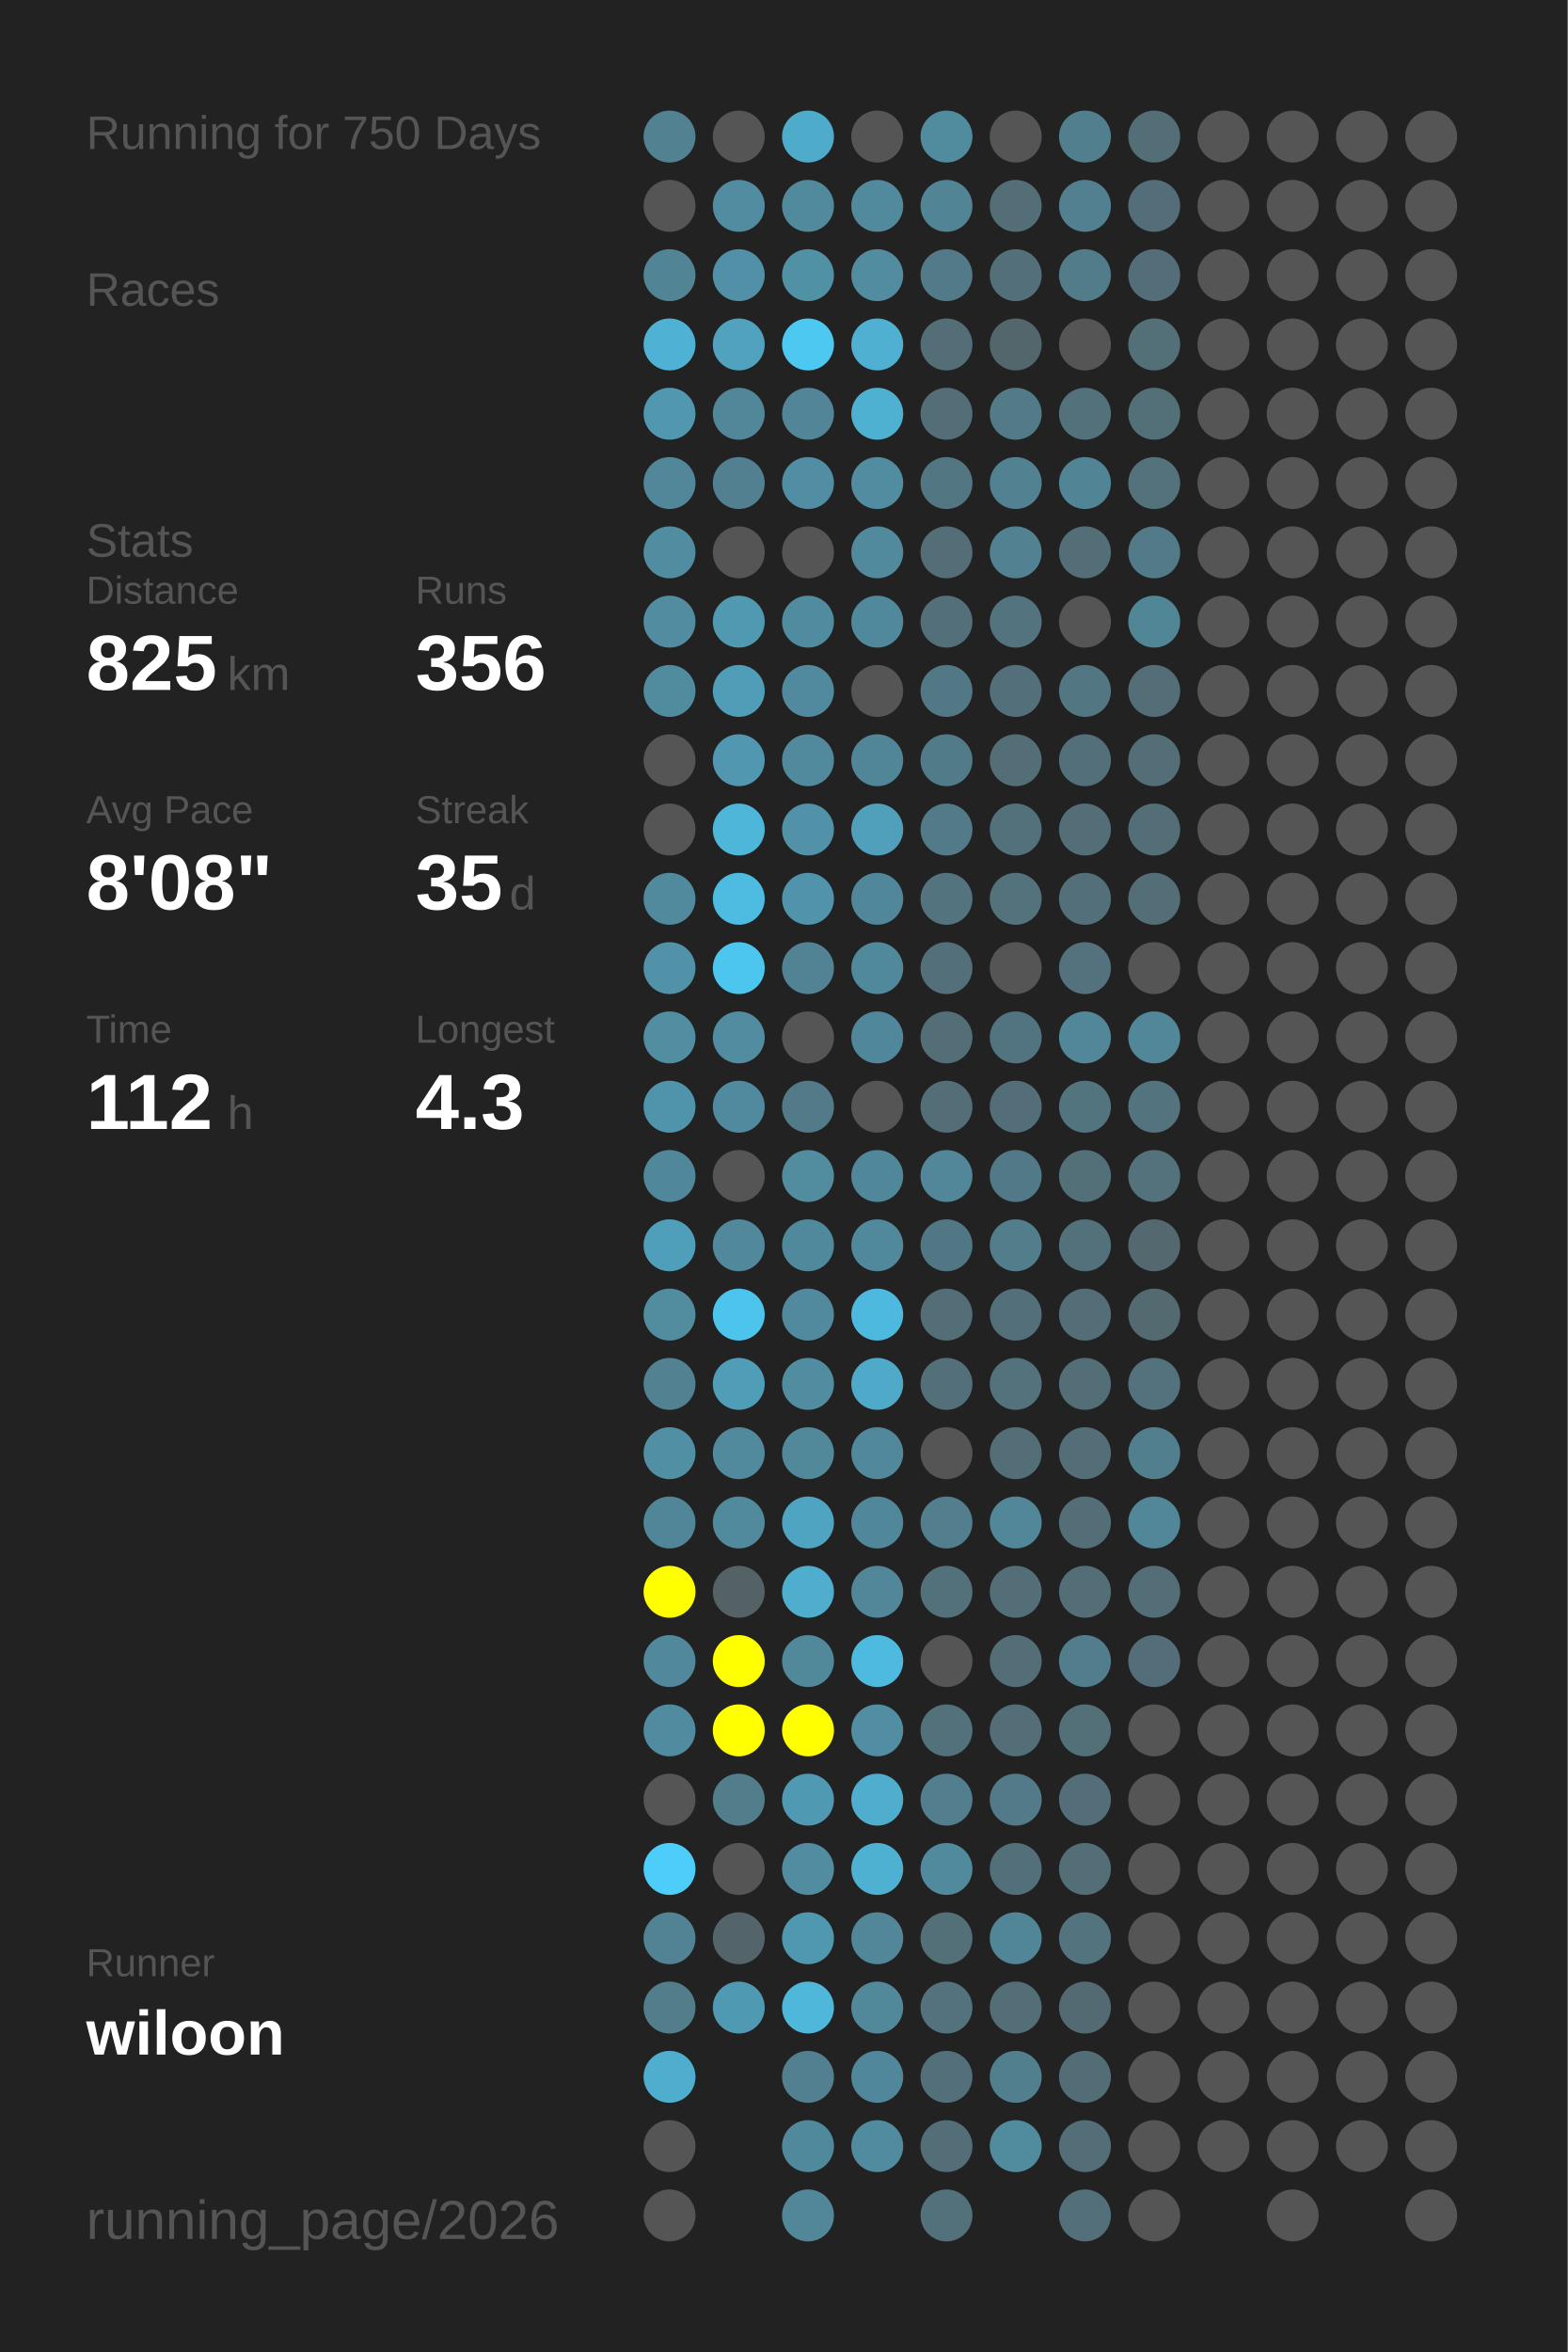
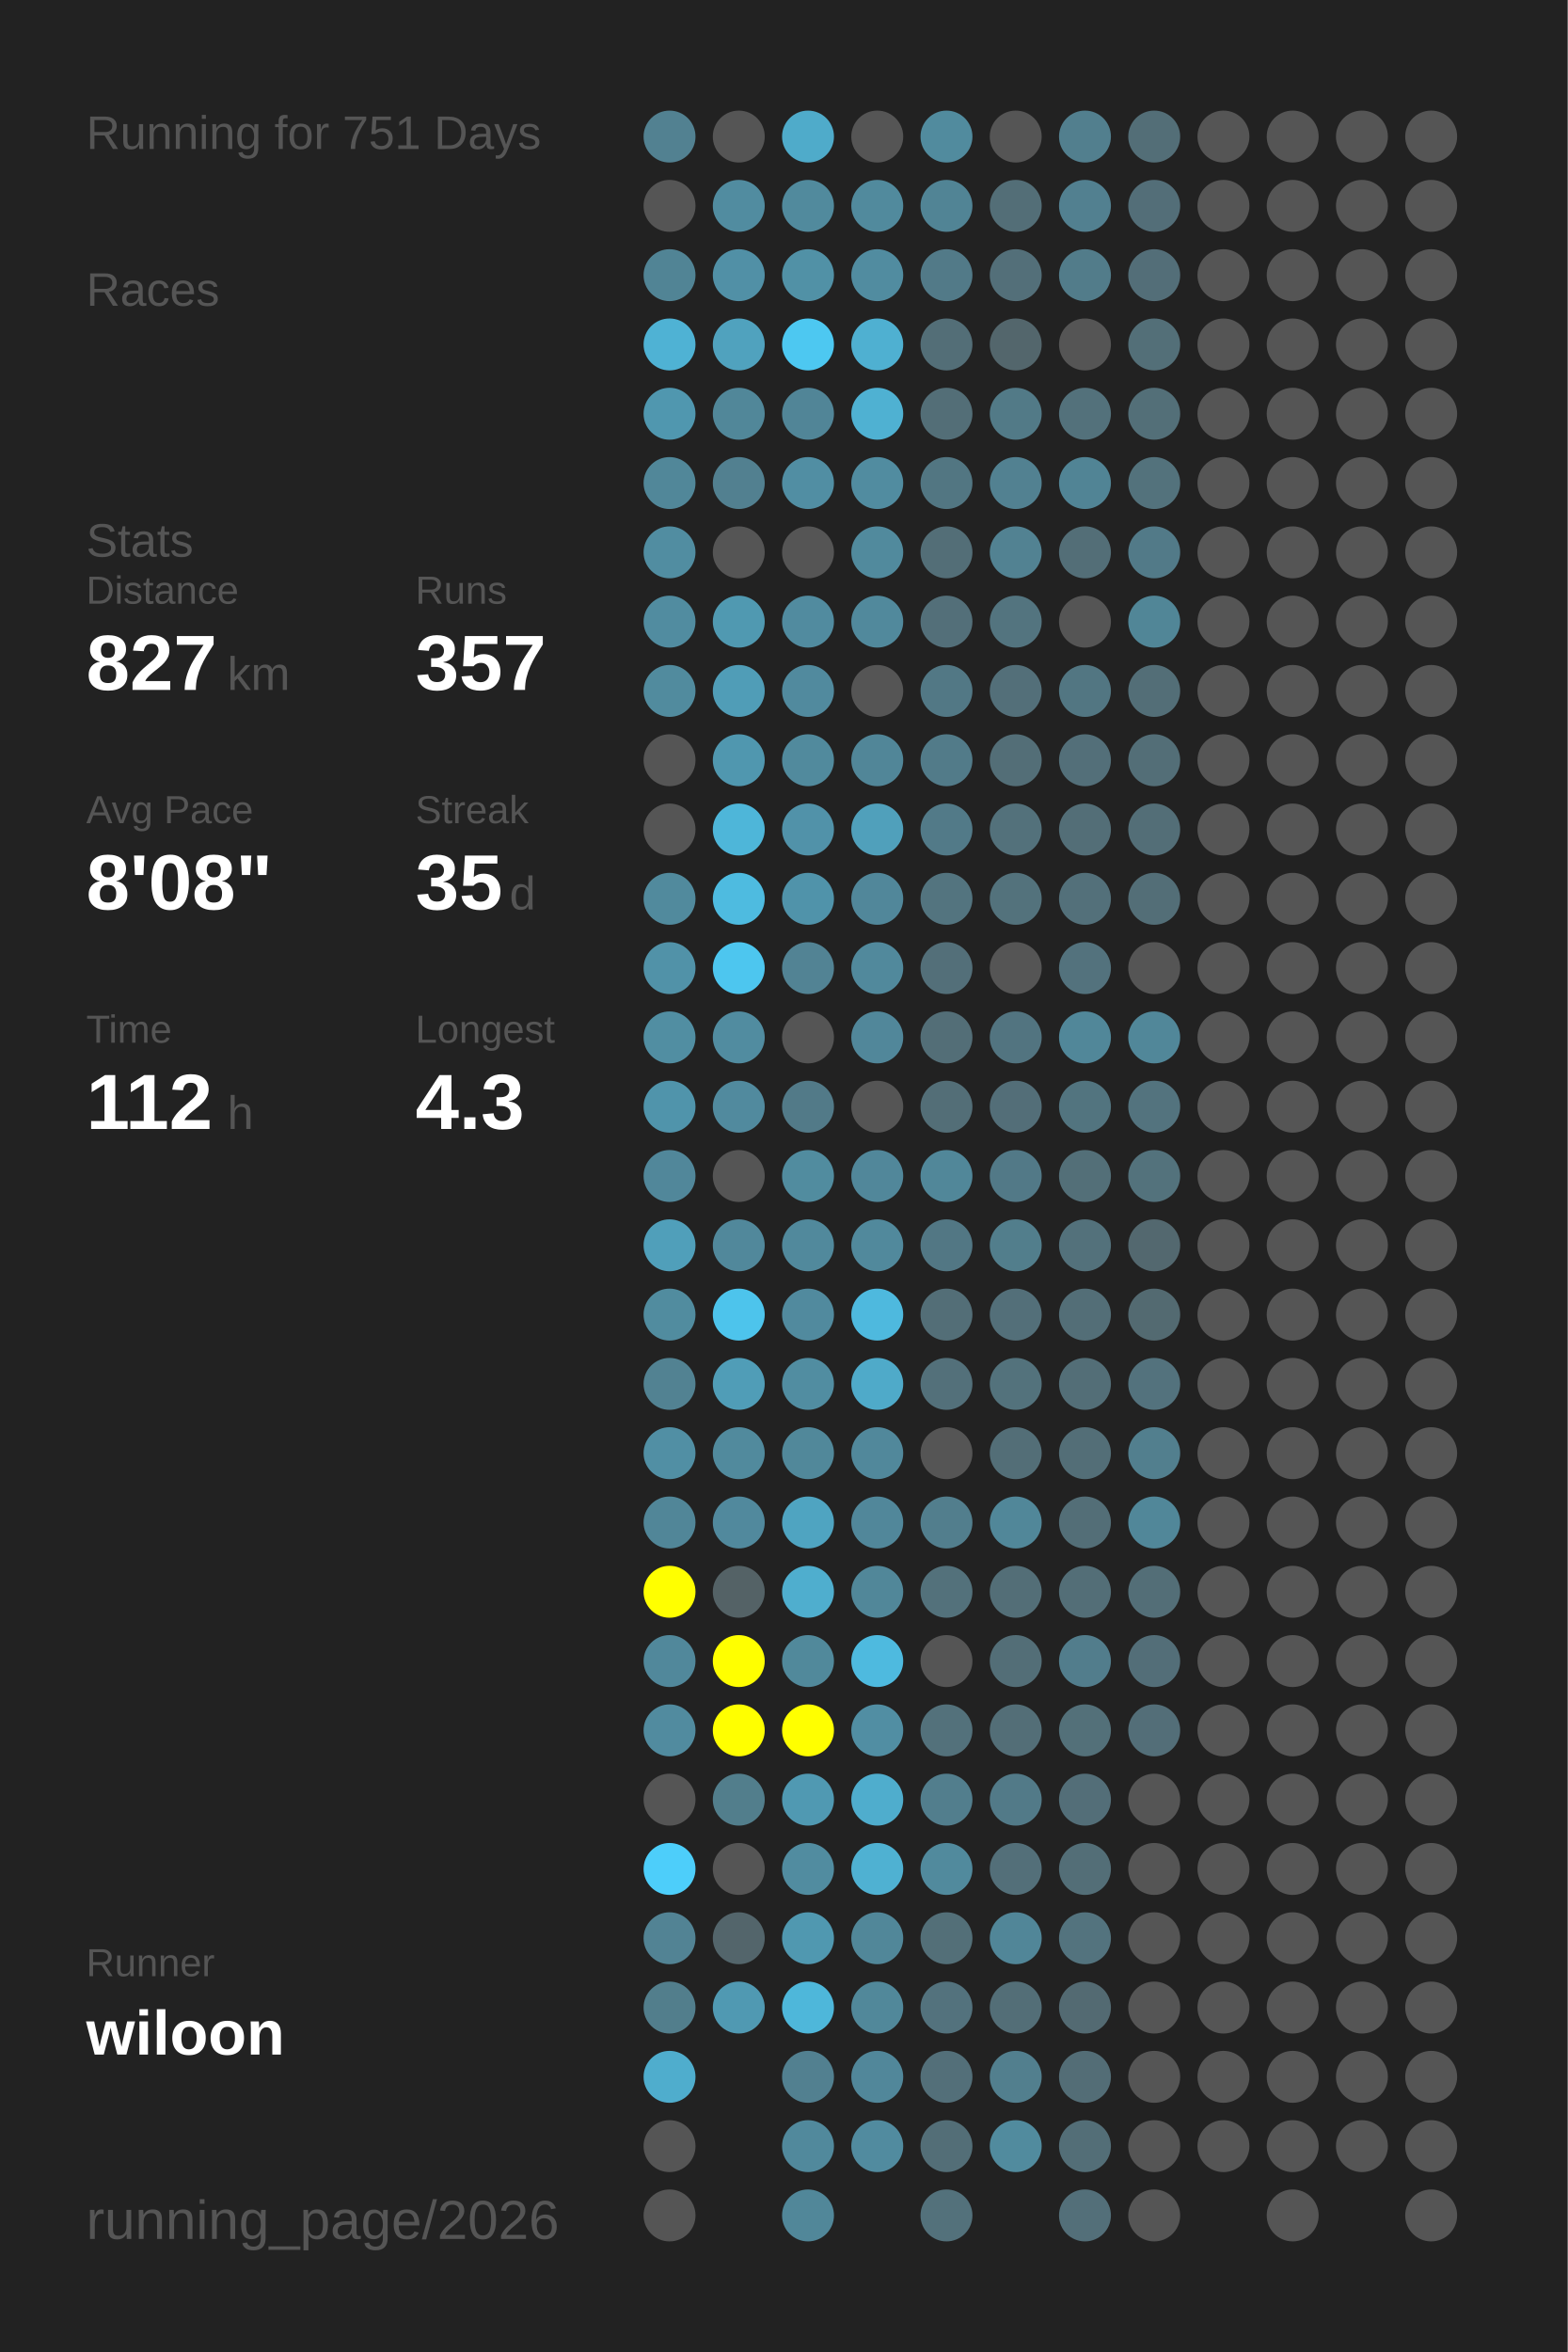
<svg xmlns="http://www.w3.org/2000/svg" baseProfile="full" height="300mm" version="1.1" viewBox="0,0,200,300" width="200mm">
  <defs />
  <rect fill="#222222" height="300" width="200" x="0" y="0" />
-   <text fill="#555555" style="font-size:6px; font-family:Arial;" x="11" y="19">Running for 750 Days</text>
+   <text fill="#555555" style="font-size:6px; font-family:Arial;" x="11" y="19">Running for 751 Days</text>
  <text fill="#555555" style="font-size:6px; font-family:Arial;" x="11" y="39">Races</text>
  <text fill="#555555" style="font-size:6px; font-family:Arial;" x="11" y="71">Stats</text>
  <text fill="#555555" style="font-size:5px; font-family:Arial;" x="11" y="77">Distance</text>
-   <text fill="#FFFFFF" style="font-size:10px; font-family:Arial; font-weight:bold;" x="11" y="88">825</text>
+   <text fill="#FFFFFF" style="font-size:10px; font-family:Arial; font-weight:bold;" x="11" y="88">827</text>
  <text fill="#555555" style="font-size:6px; font-family:Arial;" x="29" y="88">km</text>
  <text fill="#555555" style="font-size:5px; font-family:Arial;" x="53" y="77">Runs</text>
-   <text fill="#FFFFFF" style="font-size:10px; font-family:Arial; font-weight:bold;" x="53" y="88">356</text>
+   <text fill="#FFFFFF" style="font-size:10px; font-family:Arial; font-weight:bold;" x="53" y="88">357</text>
  <text fill="#555555" style="font-size:5px; font-family:Arial;" x="11" y="105">Avg Pace</text>
  <text fill="#FFFFFF" style="font-size:10px; font-family:Arial; font-weight:bold;" x="11" y="116">8'08"</text>
  <text fill="#555555" style="font-size:5px; font-family:Arial;" x="53" y="105">Streak</text>
  <text fill="#FFFFFF" style="font-size:10px; font-family:Arial; font-weight:bold;" x="53" y="116">35</text>
  <text fill="#555555" style="font-size:6px; font-family:Arial;" x="65" y="116">d</text>
  <text fill="#555555" style="font-size:5px; font-family:Arial;" x="11" y="133">Time</text>
  <text fill="#FFFFFF" style="font-size:10px; font-family:Arial; font-weight:bold;" x="11" y="144">112</text>
  <text fill="#555555" style="font-size:6px; font-family:Arial;" x="29" y="144">h</text>
  <text fill="#555555" style="font-size:5px; font-family:Arial;" x="53" y="133">Longest</text>
  <text fill="#FFFFFF" style="font-size:10px; font-family:Arial; font-weight:bold;" x="53" y="144">4.3</text>
  <text fill="#555555" style="font-size:5px; font-family:Arial;" x="11" y="252.065">Runner</text>
  <text fill="#FFFFFF" style="font-size:8px; font-family:Arial; font-weight:bold;" x="11" y="262.065">wiloon</text>
  <text fill="#555555" style="font-size:7px; font-family:Arial;" x="11" y="285.581">running_page/2026</text>
  <circle cx="85.417" cy="17.419" fill="#528191" r="3.312" />
  <circle cx="85.417" cy="26.258" fill="#555555" r="3.312" />
  <circle cx="85.417" cy="35.097" fill="#518495" r="3.312" />
  <circle cx="85.417" cy="43.935" fill="#4fb2d4" r="3.312" />
  <circle cx="85.417" cy="52.774" fill="#5097af" r="3.312" />
  <circle cx="85.417" cy="61.613" fill="#518799" r="3.312" />
  <circle cx="85.417" cy="70.452" fill="#518da1" r="3.312" />
  <circle cx="85.417" cy="79.29" fill="#518ca0" r="3.312" />
  <circle cx="85.417" cy="88.129" fill="#518b9e" r="3.312" />
  <circle cx="85.417" cy="96.968" fill="#555555" r="3.312" />
  <circle cx="85.417" cy="105.806" fill="#555555" r="3.312" />
  <circle cx="85.417" cy="114.645" fill="#518a9d" r="3.312" />
  <circle cx="85.417" cy="123.484" fill="#5192a8" r="3.312" />
  <circle cx="85.417" cy="132.323" fill="#518ea2" r="3.312" />
  <circle cx="85.417" cy="141.161" fill="#5094ab" r="3.312" />
  <circle cx="85.417" cy="150" fill="#51879a" r="3.312" />
  <circle cx="85.417" cy="158.839" fill="#509fba" r="3.312" />
  <circle cx="85.417" cy="167.677" fill="#518c9f" r="3.312" />
  <circle cx="85.417" cy="176.516" fill="#528292" r="3.312" />
  <circle cx="85.417" cy="185.355" fill="#518fa4" r="3.312" />
  <circle cx="85.417" cy="194.194" fill="#518698" r="3.312" />
  <circle cx="85.417" cy="203.032" fill="#FFFF00" r="3.312" />
  <circle cx="85.417" cy="211.871" fill="#51889b" r="3.312" />
  <circle cx="85.417" cy="220.71" fill="#518b9f" r="3.312" />
  <circle cx="85.417" cy="229.548" fill="#555555" r="3.312" />
  <circle cx="85.417" cy="238.387" fill="#4dcefa" r="3.312" />
  <circle cx="85.417" cy="247.226" fill="#528394" r="3.312" />
  <circle cx="85.417" cy="256.065" fill="#527e8c" r="3.312" />
  <circle cx="85.417" cy="264.903" fill="#4fadcd" r="3.312" />
  <circle cx="85.417" cy="273.742" fill="#555555" r="3.312" />
  <circle cx="85.417" cy="282.581" fill="#555555" r="3.312" />
  <circle cx="94.25" cy="17.419" fill="#555555" r="3.312" />
  <circle cx="94.25" cy="26.258" fill="#518ca0" r="3.312" />
  <circle cx="94.25" cy="35.097" fill="#5190a6" r="3.312" />
  <circle cx="94.25" cy="43.935" fill="#50a2be" r="3.312" />
  <circle cx="94.25" cy="52.774" fill="#518799" r="3.312" />
  <circle cx="94.25" cy="61.613" fill="#528090" r="3.312" />
  <circle cx="94.25" cy="70.452" fill="#555555" r="3.312" />
  <circle cx="94.25" cy="79.29" fill="#5099b1" r="3.312" />
  <circle cx="94.25" cy="88.129" fill="#509db7" r="3.312" />
  <circle cx="94.25" cy="96.968" fill="#5097af" r="3.312" />
  <circle cx="94.25" cy="105.806" fill="#4eb6d9" r="3.312" />
  <circle cx="94.25" cy="114.645" fill="#4ebbe0" r="3.312" />
  <circle cx="94.25" cy="123.484" fill="#4dc6ef" r="3.312" />
  <circle cx="94.25" cy="132.323" fill="#518ca0" r="3.312" />
  <circle cx="94.25" cy="141.161" fill="#518a9e" r="3.312" />
  <circle cx="94.25" cy="150" fill="#555555" r="3.312" />
  <circle cx="94.25" cy="158.839" fill="#51889b" r="3.312" />
  <circle cx="94.25" cy="167.677" fill="#4dc4ec" r="3.312" />
  <circle cx="94.25" cy="176.516" fill="#509db7" r="3.312" />
  <circle cx="94.25" cy="185.355" fill="#518a9d" r="3.312" />
  <circle cx="94.25" cy="194.194" fill="#51899d" r="3.312" />
  <circle cx="94.25" cy="203.032" fill="#546266" r="3.312" />
  <circle cx="94.25" cy="211.871" fill="#FFFF00" r="3.312" />
  <circle cx="94.25" cy="220.71" fill="#FFFF00" r="3.312" />
  <circle cx="94.25" cy="229.548" fill="#527e8c" r="3.312" />
  <circle cx="94.25" cy="238.387" fill="#555555" r="3.312" />
  <circle cx="94.25" cy="247.226" fill="#53656b" r="3.312" />
  <circle cx="94.25" cy="256.065" fill="#5099b2" r="3.312" />
  <circle cx="103.083" cy="17.419" fill="#4fabca" r="3.312" />
  <circle cx="103.083" cy="26.258" fill="#518a9d" r="3.312" />
  <circle cx="103.083" cy="35.097" fill="#5191a6" r="3.312" />
  <circle cx="103.083" cy="43.935" fill="#4dc8f1" r="3.312" />
  <circle cx="103.083" cy="52.774" fill="#518597" r="3.312" />
  <circle cx="103.083" cy="61.613" fill="#518ea3" r="3.312" />
  <circle cx="103.083" cy="70.452" fill="#555555" r="3.312" />
  <circle cx="103.083" cy="79.29" fill="#518b9f" r="3.312" />
  <circle cx="103.083" cy="88.129" fill="#518a9e" r="3.312" />
  <circle cx="103.083" cy="96.968" fill="#518a9d" r="3.312" />
  <circle cx="103.083" cy="105.806" fill="#5192a9" r="3.312" />
  <circle cx="103.083" cy="114.645" fill="#5093aa" r="3.312" />
  <circle cx="103.083" cy="123.484" fill="#528394" r="3.312" />
  <circle cx="103.083" cy="132.323" fill="#555555" r="3.312" />
  <circle cx="103.083" cy="141.161" fill="#527a88" r="3.312" />
  <circle cx="103.083" cy="150" fill="#518c9f" r="3.312" />
  <circle cx="103.083" cy="158.839" fill="#51899c" r="3.312" />
  <circle cx="103.083" cy="167.677" fill="#518a9e" r="3.312" />
  <circle cx="103.083" cy="176.516" fill="#518da1" r="3.312" />
  <circle cx="103.083" cy="185.355" fill="#51889a" r="3.312" />
  <circle cx="103.083" cy="194.194" fill="#4fa4c1" r="3.312" />
  <circle cx="103.083" cy="203.032" fill="#4faece" r="3.312" />
  <circle cx="103.083" cy="211.871" fill="#51899b" r="3.312" />
  <circle cx="103.083" cy="220.71" fill="#FFFF00" r="3.312" />
  <circle cx="103.083" cy="229.548" fill="#5099b2" r="3.312" />
  <circle cx="103.083" cy="238.387" fill="#518ca0" r="3.312" />
  <circle cx="103.083" cy="247.226" fill="#5098b0" r="3.312" />
  <circle cx="103.083" cy="256.065" fill="#4eb7da" r="3.312" />
  <circle cx="103.083" cy="264.903" fill="#528090" r="3.312" />
  <circle cx="103.083" cy="273.742" fill="#51899c" r="3.312" />
  <circle cx="103.083" cy="282.581" fill="#518799" r="3.312" />
  <circle cx="111.917" cy="17.419" fill="#555555" r="3.312" />
  <circle cx="111.917" cy="26.258" fill="#518a9d" r="3.312" />
  <circle cx="111.917" cy="35.097" fill="#518ca0" r="3.312" />
  <circle cx="111.917" cy="43.935" fill="#4fb0d1" r="3.312" />
  <circle cx="111.917" cy="52.774" fill="#4fb1d2" r="3.312" />
  <circle cx="111.917" cy="61.613" fill="#518ca0" r="3.312" />
  <circle cx="111.917" cy="70.452" fill="#518a9d" r="3.312" />
  <circle cx="111.917" cy="79.29" fill="#51899c" r="3.312" />
  <circle cx="111.917" cy="88.129" fill="#555555" r="3.312" />
  <circle cx="111.917" cy="96.968" fill="#518698" r="3.312" />
  <circle cx="111.917" cy="105.806" fill="#50a0bb" r="3.312" />
  <circle cx="111.917" cy="114.645" fill="#51879a" r="3.312" />
  <circle cx="111.917" cy="123.484" fill="#51899c" r="3.312" />
  <circle cx="111.917" cy="132.323" fill="#51879a" r="3.312" />
  <circle cx="111.917" cy="141.161" fill="#555555" r="3.312" />
  <circle cx="111.917" cy="150" fill="#51879a" r="3.312" />
  <circle cx="111.917" cy="158.839" fill="#51899c" r="3.312" />
  <circle cx="111.917" cy="167.677" fill="#4eb9de" r="3.312" />
  <circle cx="111.917" cy="176.516" fill="#4faac9" r="3.312" />
  <circle cx="111.917" cy="185.355" fill="#51889b" r="3.312" />
  <circle cx="111.917" cy="194.194" fill="#51879a" r="3.312" />
  <circle cx="111.917" cy="203.032" fill="#518799" r="3.312" />
  <circle cx="111.917" cy="211.871" fill="#4ebadf" r="3.312" />
  <circle cx="111.917" cy="220.71" fill="#518ea3" r="3.312" />
  <circle cx="111.917" cy="229.548" fill="#4fadcd" r="3.312" />
  <circle cx="111.917" cy="238.387" fill="#4fb1d2" r="3.312" />
  <circle cx="111.917" cy="247.226" fill="#518799" r="3.312" />
  <circle cx="111.917" cy="256.065" fill="#51889a" r="3.312" />
  <circle cx="111.917" cy="264.903" fill="#51879a" r="3.312" />
  <circle cx="111.917" cy="273.742" fill="#518b9f" r="3.312" />
  <circle cx="120.75" cy="17.419" fill="#518b9e" r="3.312" />
  <circle cx="120.75" cy="26.258" fill="#518495" r="3.312" />
  <circle cx="120.75" cy="35.097" fill="#527a88" r="3.312" />
  <circle cx="120.75" cy="43.935" fill="#536e77" r="3.312" />
  <circle cx="120.75" cy="52.774" fill="#536e77" r="3.312" />
  <circle cx="120.75" cy="61.613" fill="#527682" r="3.312" />
  <circle cx="120.75" cy="70.452" fill="#536e77" r="3.312" />
  <circle cx="120.75" cy="79.29" fill="#536f79" r="3.312" />
  <circle cx="120.75" cy="88.129" fill="#527885" r="3.312" />
  <circle cx="120.75" cy="96.968" fill="#527b89" r="3.312" />
  <circle cx="120.75" cy="105.806" fill="#527a88" r="3.312" />
  <circle cx="120.75" cy="114.645" fill="#53747f" r="3.312" />
  <circle cx="120.75" cy="123.484" fill="#536f79" r="3.312" />
  <circle cx="120.75" cy="132.323" fill="#536e77" r="3.312" />
  <circle cx="120.75" cy="141.161" fill="#536e77" r="3.312" />
  <circle cx="120.75" cy="150" fill="#518799" r="3.312" />
  <circle cx="120.75" cy="158.839" fill="#527784" r="3.312" />
  <circle cx="120.75" cy="167.677" fill="#536e77" r="3.312" />
  <circle cx="120.75" cy="176.516" fill="#53707a" r="3.312" />
  <circle cx="120.75" cy="185.355" fill="#555555" r="3.312" />
  <circle cx="120.75" cy="194.194" fill="#527e8d" r="3.312" />
  <circle cx="120.75" cy="203.032" fill="#53717b" r="3.312" />
  <circle cx="120.75" cy="211.871" fill="#555555" r="3.312" />
  <circle cx="120.75" cy="220.71" fill="#53717b" r="3.312" />
  <circle cx="120.75" cy="229.548" fill="#527e8d" r="3.312" />
  <circle cx="120.75" cy="238.387" fill="#518a9d" r="3.312" />
  <circle cx="120.75" cy="247.226" fill="#536f78" r="3.312" />
  <circle cx="120.75" cy="256.065" fill="#53727d" r="3.312" />
  <circle cx="120.75" cy="264.903" fill="#536f79" r="3.312" />
  <circle cx="120.75" cy="273.742" fill="#536e77" r="3.312" />
  <circle cx="120.75" cy="282.581" fill="#53717b" r="3.312" />
  <circle cx="129.583" cy="17.419" fill="#555555" r="3.312" />
  <circle cx="129.583" cy="26.258" fill="#536e77" r="3.312" />
  <circle cx="129.583" cy="35.097" fill="#536f79" r="3.312" />
  <circle cx="129.583" cy="43.935" fill="#53666c" r="3.312" />
  <circle cx="129.583" cy="52.774" fill="#527a87" r="3.312" />
  <circle cx="129.583" cy="61.613" fill="#528191" r="3.312" />
  <circle cx="129.583" cy="70.452" fill="#528292" r="3.312" />
  <circle cx="129.583" cy="79.29" fill="#53747f" r="3.312" />
  <circle cx="129.583" cy="88.129" fill="#536f79" r="3.312" />
  <circle cx="129.583" cy="96.968" fill="#536e77" r="3.312" />
  <circle cx="129.583" cy="105.806" fill="#53717b" r="3.312" />
  <circle cx="129.583" cy="114.645" fill="#53727c" r="3.312" />
  <circle cx="129.583" cy="123.484" fill="#555555" r="3.312" />
  <circle cx="129.583" cy="132.323" fill="#527480" r="3.312" />
  <circle cx="129.583" cy="141.161" fill="#536e78" r="3.312" />
  <circle cx="129.583" cy="150" fill="#527987" r="3.312" />
  <circle cx="129.583" cy="158.839" fill="#527e8c" r="3.312" />
  <circle cx="129.583" cy="167.677" fill="#536f79" r="3.312" />
  <circle cx="129.583" cy="176.516" fill="#53727c" r="3.312" />
  <circle cx="129.583" cy="185.355" fill="#536e77" r="3.312" />
  <circle cx="129.583" cy="194.194" fill="#518799" r="3.312" />
  <circle cx="129.583" cy="203.032" fill="#536e77" r="3.312" />
  <circle cx="129.583" cy="211.871" fill="#536e77" r="3.312" />
  <circle cx="129.583" cy="220.71" fill="#536e77" r="3.312" />
  <circle cx="129.583" cy="229.548" fill="#527a88" r="3.312" />
  <circle cx="129.583" cy="238.387" fill="#536f79" r="3.312" />
  <circle cx="129.583" cy="247.226" fill="#518698" r="3.312" />
  <circle cx="129.583" cy="256.065" fill="#536e77" r="3.312" />
  <circle cx="129.583" cy="264.903" fill="#527f8e" r="3.312" />
  <circle cx="129.583" cy="273.742" fill="#518b9e" r="3.312" />
  <circle cx="138.417" cy="17.419" fill="#527f8e" r="3.312" />
  <circle cx="138.417" cy="26.258" fill="#528090" r="3.312" />
  <circle cx="138.417" cy="35.097" fill="#527c8a" r="3.312" />
  <circle cx="138.417" cy="43.935" fill="#555555" r="3.312" />
  <circle cx="138.417" cy="52.774" fill="#53717b" r="3.312" />
  <circle cx="138.417" cy="61.613" fill="#518495" r="3.312" />
  <circle cx="138.417" cy="70.452" fill="#536e77" r="3.312" />
  <circle cx="138.417" cy="79.29" fill="#555555" r="3.312" />
  <circle cx="138.417" cy="88.129" fill="#527682" r="3.312" />
  <circle cx="138.417" cy="96.968" fill="#536f79" r="3.312" />
  <circle cx="138.417" cy="105.806" fill="#536e77" r="3.312" />
  <circle cx="138.417" cy="114.645" fill="#53707a" r="3.312" />
  <circle cx="138.417" cy="123.484" fill="#53727d" r="3.312" />
  <circle cx="138.417" cy="132.323" fill="#518799" r="3.312" />
  <circle cx="138.417" cy="141.161" fill="#52747f" r="3.312" />
  <circle cx="138.417" cy="150" fill="#536f78" r="3.312" />
  <circle cx="138.417" cy="158.839" fill="#53717b" r="3.312" />
  <circle cx="138.417" cy="167.677" fill="#536e77" r="3.312" />
  <circle cx="138.417" cy="176.516" fill="#536e77" r="3.312" />
  <circle cx="138.417" cy="185.355" fill="#536e77" r="3.312" />
  <circle cx="138.417" cy="194.194" fill="#536e77" r="3.312" />
  <circle cx="138.417" cy="203.032" fill="#536e77" r="3.312" />
  <circle cx="138.417" cy="211.871" fill="#527d8c" r="3.312" />
  <circle cx="138.417" cy="220.71" fill="#537079" r="3.312" />
  <circle cx="138.417" cy="229.548" fill="#536e78" r="3.312" />
  <circle cx="138.417" cy="238.387" fill="#536e77" r="3.312" />
  <circle cx="138.417" cy="247.226" fill="#53737e" r="3.312" />
  <circle cx="138.417" cy="256.065" fill="#536a72" r="3.312" />
  <circle cx="138.417" cy="264.903" fill="#536d76" r="3.312" />
  <circle cx="138.417" cy="273.742" fill="#536e77" r="3.312" />
  <circle cx="138.417" cy="282.581" fill="#536f79" r="3.312" />
  <circle cx="147.25" cy="17.419" fill="#536e77" r="3.312" />
  <circle cx="147.25" cy="26.258" fill="#536e78" r="3.312" />
  <circle cx="147.25" cy="35.097" fill="#536e78" r="3.312" />
  <circle cx="147.25" cy="43.935" fill="#536f78" r="3.312" />
  <circle cx="147.25" cy="52.774" fill="#536f78" r="3.312" />
  <circle cx="147.25" cy="61.613" fill="#53727c" r="3.312" />
  <circle cx="147.25" cy="70.452" fill="#527a88" r="3.312" />
  <circle cx="147.25" cy="79.29" fill="#518697" r="3.312" />
  <circle cx="147.25" cy="88.129" fill="#536e77" r="3.312" />
  <circle cx="147.25" cy="96.968" fill="#536e77" r="3.312" />
  <circle cx="147.25" cy="105.806" fill="#536e77" r="3.312" />
  <circle cx="147.25" cy="114.645" fill="#536e77" r="3.312" />
  <circle cx="147.25" cy="123.484" fill="#555555" r="3.312" />
  <circle cx="147.25" cy="132.323" fill="#518799" r="3.312" />
  <circle cx="147.25" cy="141.161" fill="#53737e" r="3.312" />
  <circle cx="147.25" cy="150" fill="#53727c" r="3.312" />
  <circle cx="147.25" cy="158.839" fill="#53686f" r="3.312" />
  <circle cx="147.25" cy="167.677" fill="#536a71" r="3.312" />
  <circle cx="147.25" cy="176.516" fill="#53727d" r="3.312" />
  <circle cx="147.25" cy="185.355" fill="#527f8e" r="3.312" />
  <circle cx="147.25" cy="194.194" fill="#518799" r="3.312" />
  <circle cx="147.25" cy="203.032" fill="#536e77" r="3.312" />
  <circle cx="147.25" cy="211.871" fill="#536e78" r="3.312" />
-   <circle cx="147.25" cy="220.71" fill="#555555" r="3.312" />
+   <circle cx="147.25" cy="220.71" fill="#536e78" r="3.312" />
  <circle cx="147.25" cy="229.548" fill="#555555" r="3.312" />
  <circle cx="147.25" cy="238.387" fill="#555555" r="3.312" />
  <circle cx="147.25" cy="247.226" fill="#555555" r="3.312" />
  <circle cx="147.25" cy="256.065" fill="#555555" r="3.312" />
  <circle cx="147.25" cy="264.903" fill="#555555" r="3.312" />
  <circle cx="147.25" cy="273.742" fill="#555555" r="3.312" />
  <circle cx="147.25" cy="282.581" fill="#555555" r="3.312" />
  <circle cx="156.083" cy="17.419" fill="#555555" r="3.312" />
  <circle cx="156.083" cy="26.258" fill="#555555" r="3.312" />
  <circle cx="156.083" cy="35.097" fill="#555555" r="3.312" />
  <circle cx="156.083" cy="43.935" fill="#555555" r="3.312" />
  <circle cx="156.083" cy="52.774" fill="#555555" r="3.312" />
  <circle cx="156.083" cy="61.613" fill="#555555" r="3.312" />
  <circle cx="156.083" cy="70.452" fill="#555555" r="3.312" />
  <circle cx="156.083" cy="79.29" fill="#555555" r="3.312" />
  <circle cx="156.083" cy="88.129" fill="#555555" r="3.312" />
  <circle cx="156.083" cy="96.968" fill="#555555" r="3.312" />
  <circle cx="156.083" cy="105.806" fill="#555555" r="3.312" />
  <circle cx="156.083" cy="114.645" fill="#555555" r="3.312" />
  <circle cx="156.083" cy="123.484" fill="#555555" r="3.312" />
  <circle cx="156.083" cy="132.323" fill="#555555" r="3.312" />
  <circle cx="156.083" cy="141.161" fill="#555555" r="3.312" />
  <circle cx="156.083" cy="150" fill="#555555" r="3.312" />
  <circle cx="156.083" cy="158.839" fill="#555555" r="3.312" />
  <circle cx="156.083" cy="167.677" fill="#555555" r="3.312" />
  <circle cx="156.083" cy="176.516" fill="#555555" r="3.312" />
  <circle cx="156.083" cy="185.355" fill="#555555" r="3.312" />
  <circle cx="156.083" cy="194.194" fill="#555555" r="3.312" />
  <circle cx="156.083" cy="203.032" fill="#555555" r="3.312" />
  <circle cx="156.083" cy="211.871" fill="#555555" r="3.312" />
  <circle cx="156.083" cy="220.71" fill="#555555" r="3.312" />
  <circle cx="156.083" cy="229.548" fill="#555555" r="3.312" />
  <circle cx="156.083" cy="238.387" fill="#555555" r="3.312" />
  <circle cx="156.083" cy="247.226" fill="#555555" r="3.312" />
  <circle cx="156.083" cy="256.065" fill="#555555" r="3.312" />
  <circle cx="156.083" cy="264.903" fill="#555555" r="3.312" />
  <circle cx="156.083" cy="273.742" fill="#555555" r="3.312" />
  <circle cx="164.917" cy="17.419" fill="#555555" r="3.312" />
  <circle cx="164.917" cy="26.258" fill="#555555" r="3.312" />
  <circle cx="164.917" cy="35.097" fill="#555555" r="3.312" />
  <circle cx="164.917" cy="43.935" fill="#555555" r="3.312" />
  <circle cx="164.917" cy="52.774" fill="#555555" r="3.312" />
  <circle cx="164.917" cy="61.613" fill="#555555" r="3.312" />
  <circle cx="164.917" cy="70.452" fill="#555555" r="3.312" />
  <circle cx="164.917" cy="79.29" fill="#555555" r="3.312" />
  <circle cx="164.917" cy="88.129" fill="#555555" r="3.312" />
  <circle cx="164.917" cy="96.968" fill="#555555" r="3.312" />
  <circle cx="164.917" cy="105.806" fill="#555555" r="3.312" />
  <circle cx="164.917" cy="114.645" fill="#555555" r="3.312" />
  <circle cx="164.917" cy="123.484" fill="#555555" r="3.312" />
  <circle cx="164.917" cy="132.323" fill="#555555" r="3.312" />
  <circle cx="164.917" cy="141.161" fill="#555555" r="3.312" />
  <circle cx="164.917" cy="150" fill="#555555" r="3.312" />
  <circle cx="164.917" cy="158.839" fill="#555555" r="3.312" />
  <circle cx="164.917" cy="167.677" fill="#555555" r="3.312" />
  <circle cx="164.917" cy="176.516" fill="#555555" r="3.312" />
  <circle cx="164.917" cy="185.355" fill="#555555" r="3.312" />
  <circle cx="164.917" cy="194.194" fill="#555555" r="3.312" />
  <circle cx="164.917" cy="203.032" fill="#555555" r="3.312" />
  <circle cx="164.917" cy="211.871" fill="#555555" r="3.312" />
  <circle cx="164.917" cy="220.71" fill="#555555" r="3.312" />
  <circle cx="164.917" cy="229.548" fill="#555555" r="3.312" />
  <circle cx="164.917" cy="238.387" fill="#555555" r="3.312" />
  <circle cx="164.917" cy="247.226" fill="#555555" r="3.312" />
  <circle cx="164.917" cy="256.065" fill="#555555" r="3.312" />
  <circle cx="164.917" cy="264.903" fill="#555555" r="3.312" />
  <circle cx="164.917" cy="273.742" fill="#555555" r="3.312" />
  <circle cx="164.917" cy="282.581" fill="#555555" r="3.312" />
  <circle cx="173.75" cy="17.419" fill="#555555" r="3.312" />
  <circle cx="173.75" cy="26.258" fill="#555555" r="3.312" />
  <circle cx="173.75" cy="35.097" fill="#555555" r="3.312" />
  <circle cx="173.75" cy="43.935" fill="#555555" r="3.312" />
  <circle cx="173.75" cy="52.774" fill="#555555" r="3.312" />
  <circle cx="173.75" cy="61.613" fill="#555555" r="3.312" />
  <circle cx="173.75" cy="70.452" fill="#555555" r="3.312" />
  <circle cx="173.75" cy="79.29" fill="#555555" r="3.312" />
  <circle cx="173.75" cy="88.129" fill="#555555" r="3.312" />
  <circle cx="173.75" cy="96.968" fill="#555555" r="3.312" />
  <circle cx="173.75" cy="105.806" fill="#555555" r="3.312" />
  <circle cx="173.75" cy="114.645" fill="#555555" r="3.312" />
  <circle cx="173.75" cy="123.484" fill="#555555" r="3.312" />
  <circle cx="173.75" cy="132.323" fill="#555555" r="3.312" />
  <circle cx="173.75" cy="141.161" fill="#555555" r="3.312" />
  <circle cx="173.75" cy="150" fill="#555555" r="3.312" />
  <circle cx="173.75" cy="158.839" fill="#555555" r="3.312" />
  <circle cx="173.75" cy="167.677" fill="#555555" r="3.312" />
  <circle cx="173.75" cy="176.516" fill="#555555" r="3.312" />
  <circle cx="173.75" cy="185.355" fill="#555555" r="3.312" />
  <circle cx="173.75" cy="194.194" fill="#555555" r="3.312" />
  <circle cx="173.75" cy="203.032" fill="#555555" r="3.312" />
  <circle cx="173.75" cy="211.871" fill="#555555" r="3.312" />
  <circle cx="173.75" cy="220.71" fill="#555555" r="3.312" />
  <circle cx="173.75" cy="229.548" fill="#555555" r="3.312" />
  <circle cx="173.75" cy="238.387" fill="#555555" r="3.312" />
  <circle cx="173.75" cy="247.226" fill="#555555" r="3.312" />
  <circle cx="173.75" cy="256.065" fill="#555555" r="3.312" />
  <circle cx="173.75" cy="264.903" fill="#555555" r="3.312" />
  <circle cx="173.75" cy="273.742" fill="#555555" r="3.312" />
  <circle cx="182.583" cy="17.419" fill="#555555" r="3.312" />
  <circle cx="182.583" cy="26.258" fill="#555555" r="3.312" />
  <circle cx="182.583" cy="35.097" fill="#555555" r="3.312" />
  <circle cx="182.583" cy="43.935" fill="#555555" r="3.312" />
  <circle cx="182.583" cy="52.774" fill="#555555" r="3.312" />
  <circle cx="182.583" cy="61.613" fill="#555555" r="3.312" />
  <circle cx="182.583" cy="70.452" fill="#555555" r="3.312" />
  <circle cx="182.583" cy="79.29" fill="#555555" r="3.312" />
  <circle cx="182.583" cy="88.129" fill="#555555" r="3.312" />
  <circle cx="182.583" cy="96.968" fill="#555555" r="3.312" />
  <circle cx="182.583" cy="105.806" fill="#555555" r="3.312" />
  <circle cx="182.583" cy="114.645" fill="#555555" r="3.312" />
  <circle cx="182.583" cy="123.484" fill="#555555" r="3.312" />
  <circle cx="182.583" cy="132.323" fill="#555555" r="3.312" />
  <circle cx="182.583" cy="141.161" fill="#555555" r="3.312" />
  <circle cx="182.583" cy="150" fill="#555555" r="3.312" />
  <circle cx="182.583" cy="158.839" fill="#555555" r="3.312" />
  <circle cx="182.583" cy="167.677" fill="#555555" r="3.312" />
  <circle cx="182.583" cy="176.516" fill="#555555" r="3.312" />
  <circle cx="182.583" cy="185.355" fill="#555555" r="3.312" />
  <circle cx="182.583" cy="194.194" fill="#555555" r="3.312" />
  <circle cx="182.583" cy="203.032" fill="#555555" r="3.312" />
  <circle cx="182.583" cy="211.871" fill="#555555" r="3.312" />
  <circle cx="182.583" cy="220.71" fill="#555555" r="3.312" />
  <circle cx="182.583" cy="229.548" fill="#555555" r="3.312" />
  <circle cx="182.583" cy="238.387" fill="#555555" r="3.312" />
  <circle cx="182.583" cy="247.226" fill="#555555" r="3.312" />
  <circle cx="182.583" cy="256.065" fill="#555555" r="3.312" />
  <circle cx="182.583" cy="264.903" fill="#555555" r="3.312" />
  <circle cx="182.583" cy="273.742" fill="#555555" r="3.312" />
  <circle cx="182.583" cy="282.581" fill="#555555" r="3.312" />
</svg>
